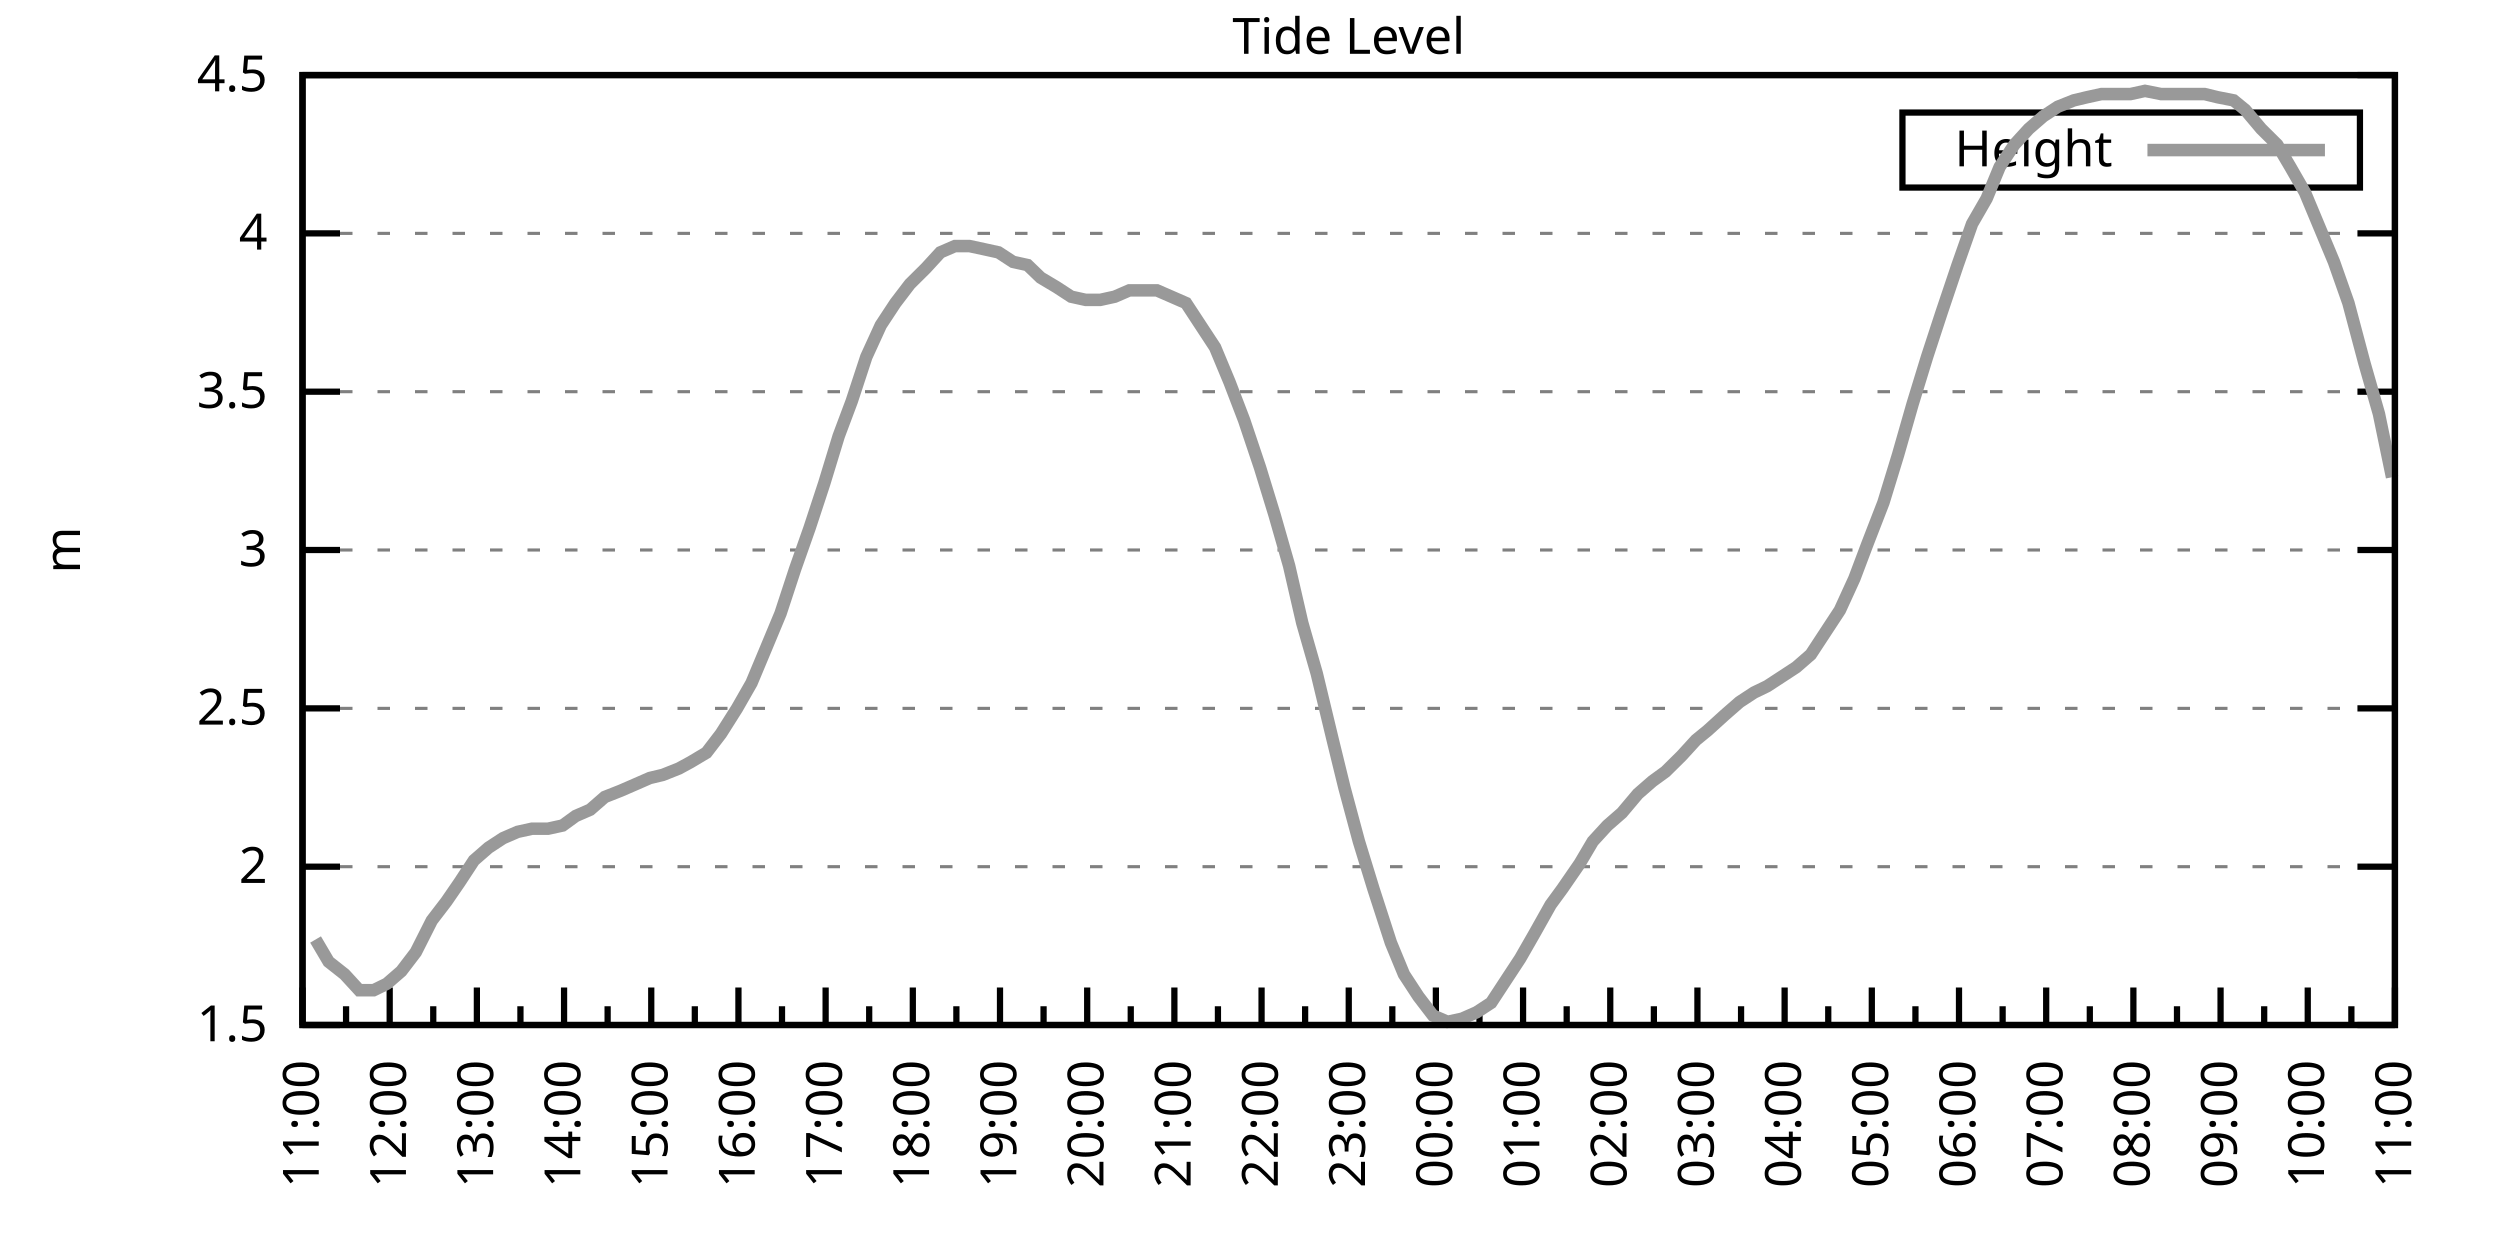
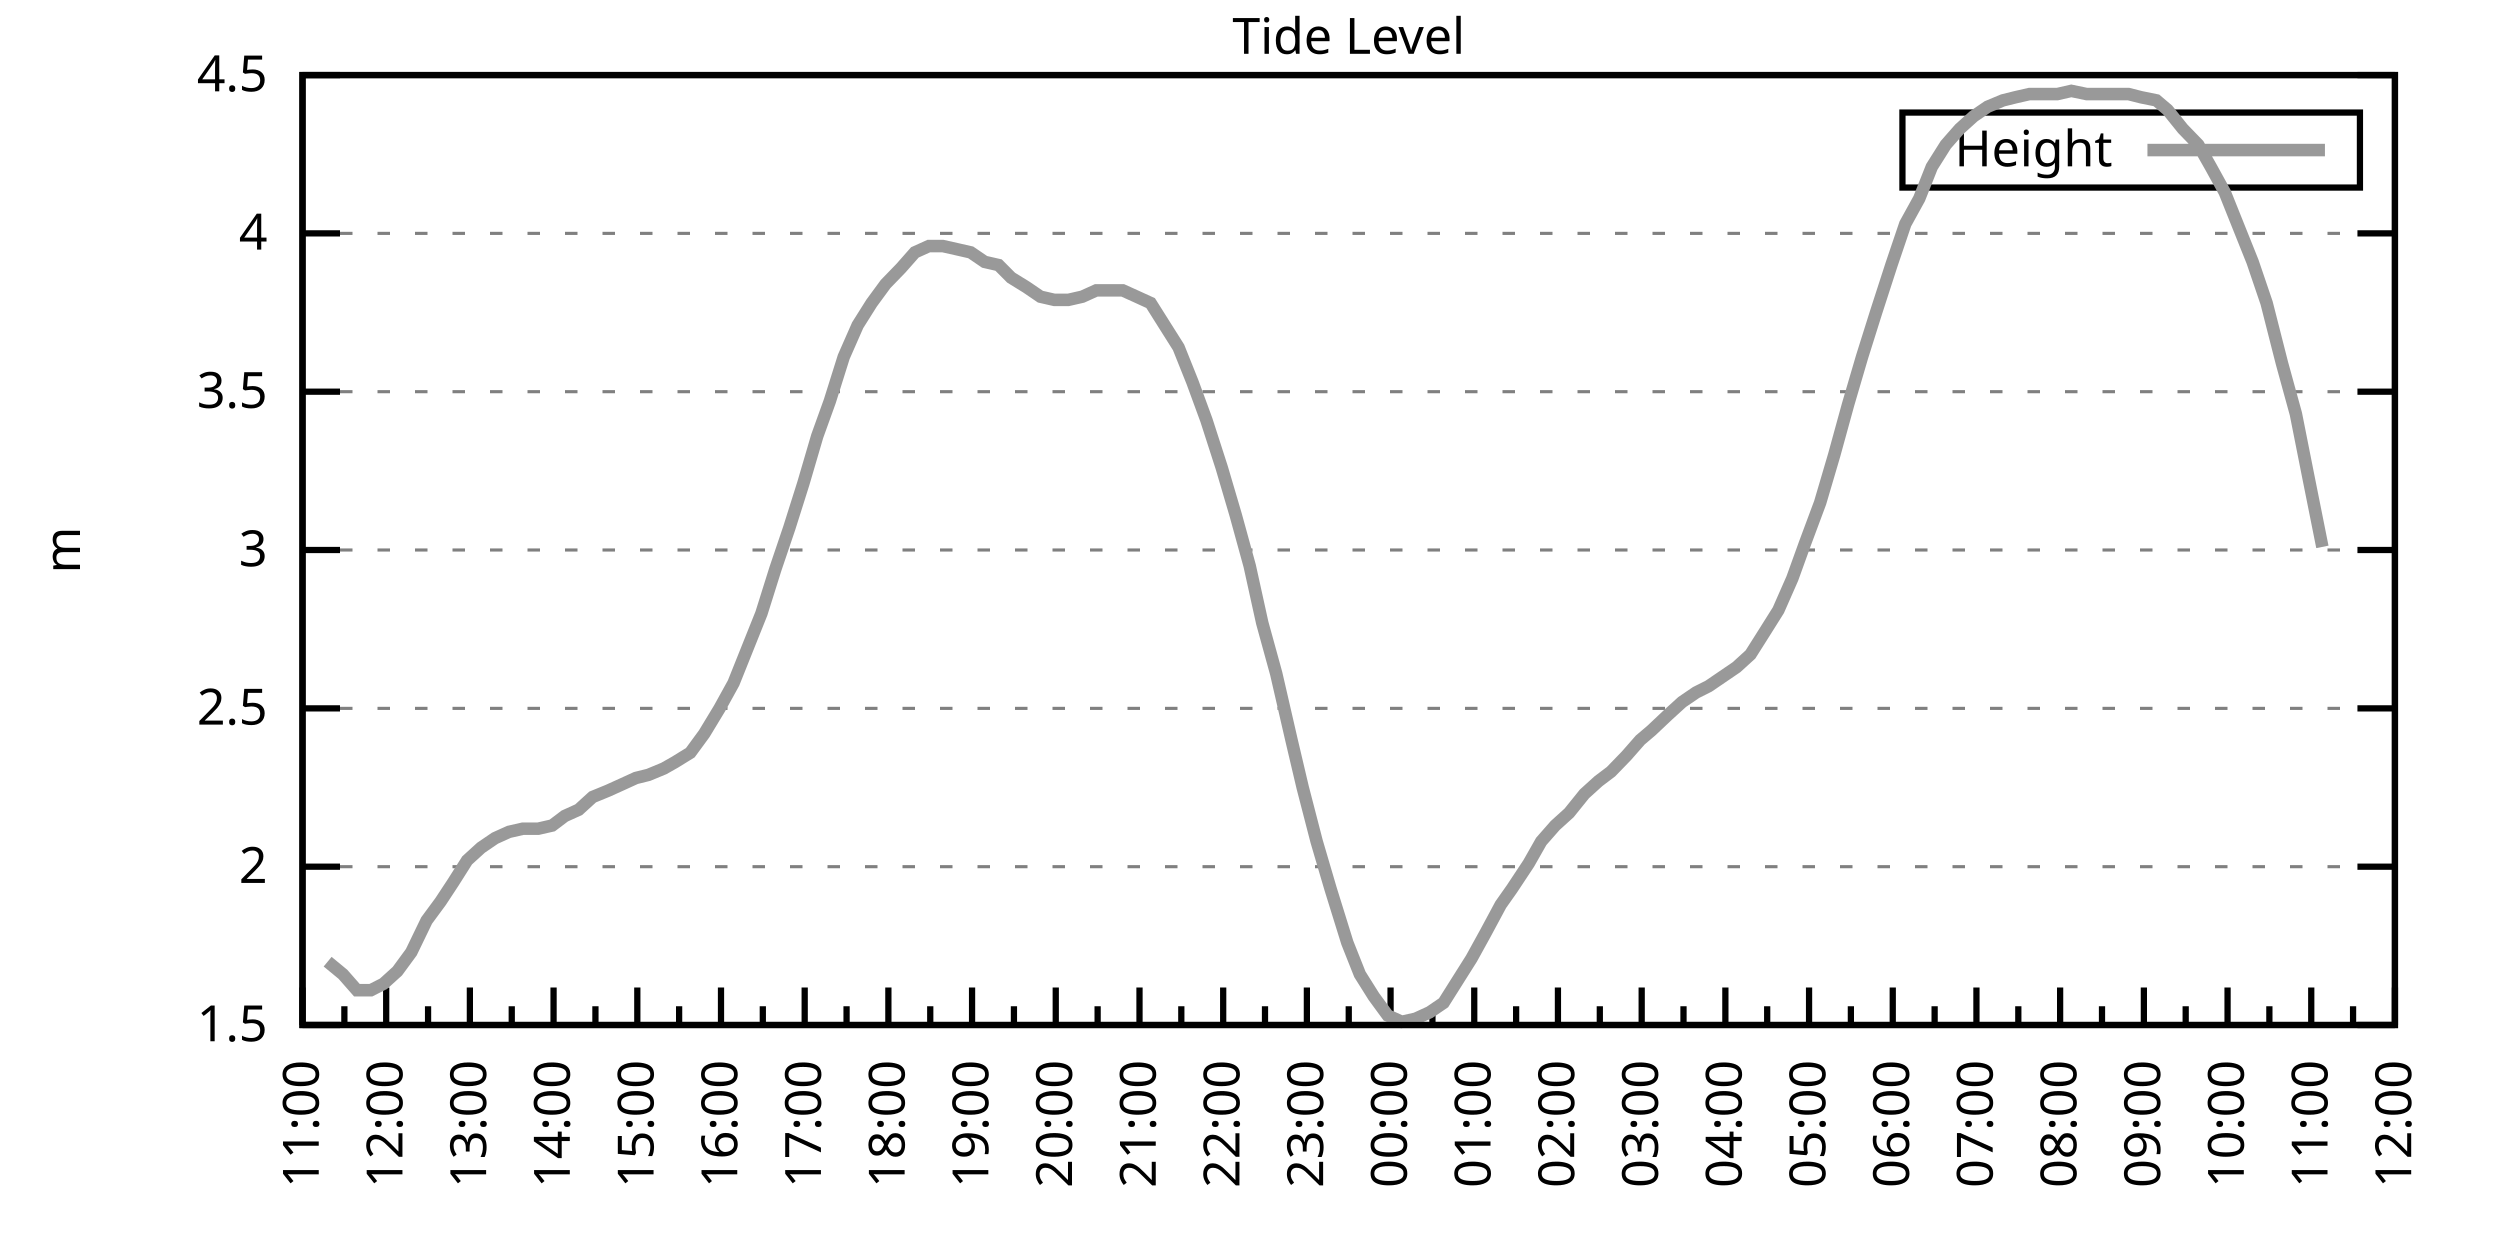
<svg xmlns="http://www.w3.org/2000/svg" xmlns:xlink="http://www.w3.org/1999/xlink" width="400" height="200" viewBox="0 0 400 200">
  <g id="gnuplot_canvas">
    <rect x="0" y="0" width="400" height="200" fill="none" />
    <defs>
      <circle id="gpDot" r="0.5" stroke-width="0.5" stroke="currentColor" />
      <path id="gpPt0" stroke-width="0.333" stroke="currentColor" d="M-1,0 h2 M0,-1 v2" />
      <path id="gpPt1" stroke-width="0.333" stroke="currentColor" d="M-1,-1 L1,1 M1,-1 L-1,1" />
      <path id="gpPt2" stroke-width="0.333" stroke="currentColor" d="M-1,0 L1,0 M0,-1 L0,1 M-1,-1 L1,1 M-1,1 L1,-1" />
      <rect id="gpPt3" stroke-width="0.333" stroke="currentColor" x="-1" y="-1" width="2" height="2" />
      <rect id="gpPt4" stroke-width="0.333" stroke="currentColor" fill="currentColor" x="-1" y="-1" width="2" height="2" />
      <circle id="gpPt5" stroke-width="0.333" stroke="currentColor" cx="0" cy="0" r="1" />
      <use xlink:href="#gpPt5" id="gpPt6" fill="currentColor" stroke="none" />
      <path id="gpPt7" stroke-width="0.333" stroke="currentColor" d="M0,-1.33 L-1.33,0.67 L1.33,0.67 z" />
      <use xlink:href="#gpPt7" id="gpPt8" fill="currentColor" stroke="none" />
      <use xlink:href="#gpPt7" id="gpPt9" stroke="currentColor" transform="rotate(180)" />
      <use xlink:href="#gpPt9" id="gpPt10" fill="currentColor" stroke="none" />
      <use xlink:href="#gpPt3" id="gpPt11" stroke="currentColor" transform="rotate(45)" />
      <use xlink:href="#gpPt11" id="gpPt12" fill="currentColor" stroke="none" />
      <path id="gpPt13" stroke-width="0.333" stroke="currentColor" d="M0,1.330 L1.265,0.411 L0.782,-1.067 L-0.782,-1.076 L-1.265,0.411 z" />
      <use xlink:href="#gpPt13" id="gpPt14" fill="currentColor" stroke="none" />
      <filter id="textbox" filterUnits="objectBoundingBox" x="0" y="0" height="1" width="1">
        <feFlood flood-color="white" flood-opacity="1" result="bgnd" />
        <feComposite in="SourceGraphic" in2="bgnd" operator="atop" />
      </filter>
      <filter id="greybox" filterUnits="objectBoundingBox" x="0" y="0" height="1" width="1">
        <feFlood flood-color="lightgrey" flood-opacity="1" result="grey" />
        <feComposite in="SourceGraphic" in2="grey" operator="atop" />
      </filter>
    </defs>
    <g fill="none" color="white" stroke="currentColor" stroke-width="1.00" stroke-linecap="butt" stroke-linejoin="miter">
</g>
    <g fill="none" color="black" stroke="currentColor" stroke-width="1.00" stroke-linecap="butt" stroke-linejoin="miter">
      <g stroke="none" shape-rendering="crispEdges">
        <polygon fill="rgb(255, 255, 255)" points="48.40,164.00 383.18,164.00 383.18,12.02 48.40,12.02 " />
      </g>
    </g>
    <g fill="none" color="black" stroke="currentColor" stroke-width="1.00" stroke-linecap="butt" stroke-linejoin="miter">
</g>
    <g fill="none" color="black" stroke="black" stroke-width="0.50" stroke-linecap="butt" stroke-linejoin="miter">
</g>
    <g fill="none" color="gray" stroke="currentColor" stroke-width="0.50" stroke-linecap="butt" stroke-linejoin="miter">
      <path stroke="gray" stroke-dasharray="2,4" class="gridline" d="M48.40,164.00 L383.19,164.00  " />
    </g>
    <g fill="none" color="gray" stroke="gray" stroke-width="1.00" stroke-linecap="butt" stroke-linejoin="miter">
</g>
    <g fill="none" color="black" stroke="currentColor" stroke-width="1.00" stroke-linecap="butt" stroke-linejoin="miter">
      <path stroke="black" d="M48.40,164.00 L54.40,164.00 M383.19,164.00 L377.19,164.00  " />
      <g transform="translate(42.80,166.60)" stroke="none" fill="black" font-family="Sans" font-size="8.00" text-anchor="end">
        <text>
          <tspan font-family="Sans"> 1.5</tspan>
        </text>
      </g>
    </g>
    <g fill="none" color="black" stroke="currentColor" stroke-width="1.00" stroke-linecap="butt" stroke-linejoin="miter">
</g>
    <g fill="none" color="black" stroke="black" stroke-width="0.50" stroke-linecap="butt" stroke-linejoin="miter">
</g>
    <g fill="none" color="gray" stroke="currentColor" stroke-width="0.50" stroke-linecap="butt" stroke-linejoin="miter">
      <path stroke="gray" stroke-dasharray="2,4" class="gridline" d="M48.40,138.67 L383.19,138.67  " />
    </g>
    <g fill="none" color="gray" stroke="gray" stroke-width="1.00" stroke-linecap="butt" stroke-linejoin="miter">
</g>
    <g fill="none" color="black" stroke="currentColor" stroke-width="1.00" stroke-linecap="butt" stroke-linejoin="miter">
      <path stroke="black" d="M48.40,138.67 L54.40,138.67 M383.19,138.67 L377.19,138.67  " />
      <g transform="translate(42.80,141.27)" stroke="none" fill="black" font-family="Sans" font-size="8.00" text-anchor="end">
        <text>
          <tspan font-family="Sans"> 2</tspan>
        </text>
      </g>
    </g>
    <g fill="none" color="black" stroke="currentColor" stroke-width="1.00" stroke-linecap="butt" stroke-linejoin="miter">
</g>
    <g fill="none" color="black" stroke="black" stroke-width="0.50" stroke-linecap="butt" stroke-linejoin="miter">
</g>
    <g fill="none" color="gray" stroke="currentColor" stroke-width="0.50" stroke-linecap="butt" stroke-linejoin="miter">
      <path stroke="gray" stroke-dasharray="2,4" class="gridline" d="M48.40,113.34 L383.19,113.34  " />
    </g>
    <g fill="none" color="gray" stroke="gray" stroke-width="1.00" stroke-linecap="butt" stroke-linejoin="miter">
</g>
    <g fill="none" color="black" stroke="currentColor" stroke-width="1.00" stroke-linecap="butt" stroke-linejoin="miter">
      <path stroke="black" d="M48.40,113.34 L54.40,113.34 M383.19,113.34 L377.19,113.34  " />
      <g transform="translate(42.80,115.94)" stroke="none" fill="black" font-family="Sans" font-size="8.00" text-anchor="end">
        <text>
          <tspan font-family="Sans"> 2.5</tspan>
        </text>
      </g>
    </g>
    <g fill="none" color="black" stroke="currentColor" stroke-width="1.00" stroke-linecap="butt" stroke-linejoin="miter">
</g>
    <g fill="none" color="black" stroke="black" stroke-width="0.50" stroke-linecap="butt" stroke-linejoin="miter">
</g>
    <g fill="none" color="gray" stroke="currentColor" stroke-width="0.50" stroke-linecap="butt" stroke-linejoin="miter">
      <path stroke="gray" stroke-dasharray="2,4" class="gridline" d="M48.40,88.00 L383.19,88.00  " />
    </g>
    <g fill="none" color="gray" stroke="gray" stroke-width="1.00" stroke-linecap="butt" stroke-linejoin="miter">
</g>
    <g fill="none" color="black" stroke="currentColor" stroke-width="1.00" stroke-linecap="butt" stroke-linejoin="miter">
      <path stroke="black" d="M48.40,88.00 L54.40,88.00 M383.19,88.00 L377.19,88.00  " />
      <g transform="translate(42.80,90.60)" stroke="none" fill="black" font-family="Sans" font-size="8.00" text-anchor="end">
        <text>
          <tspan font-family="Sans"> 3</tspan>
        </text>
      </g>
    </g>
    <g fill="none" color="black" stroke="currentColor" stroke-width="1.00" stroke-linecap="butt" stroke-linejoin="miter">
</g>
    <g fill="none" color="black" stroke="black" stroke-width="0.50" stroke-linecap="butt" stroke-linejoin="miter">
</g>
    <g fill="none" color="gray" stroke="currentColor" stroke-width="0.50" stroke-linecap="butt" stroke-linejoin="miter">
      <path stroke="gray" stroke-dasharray="2,4" class="gridline" d="M48.40,62.67 L383.19,62.67  " />
    </g>
    <g fill="none" color="gray" stroke="gray" stroke-width="1.00" stroke-linecap="butt" stroke-linejoin="miter">
</g>
    <g fill="none" color="black" stroke="currentColor" stroke-width="1.00" stroke-linecap="butt" stroke-linejoin="miter">
      <path stroke="black" d="M48.40,62.67 L54.40,62.67 M383.19,62.67 L377.19,62.67  " />
      <g transform="translate(42.80,65.27)" stroke="none" fill="black" font-family="Sans" font-size="8.00" text-anchor="end">
        <text>
          <tspan font-family="Sans"> 3.5</tspan>
        </text>
      </g>
    </g>
    <g fill="none" color="black" stroke="currentColor" stroke-width="1.00" stroke-linecap="butt" stroke-linejoin="miter">
</g>
    <g fill="none" color="black" stroke="black" stroke-width="0.50" stroke-linecap="butt" stroke-linejoin="miter">
</g>
    <g fill="none" color="gray" stroke="currentColor" stroke-width="0.50" stroke-linecap="butt" stroke-linejoin="miter">
      <path stroke="gray" stroke-dasharray="2,4" class="gridline" d="M48.40,37.34 L383.19,37.34  " />
    </g>
    <g fill="none" color="gray" stroke="gray" stroke-width="1.00" stroke-linecap="butt" stroke-linejoin="miter">
</g>
    <g fill="none" color="black" stroke="currentColor" stroke-width="1.00" stroke-linecap="butt" stroke-linejoin="miter">
      <path stroke="black" d="M48.40,37.34 L54.40,37.34 M383.19,37.34 L377.19,37.34  " />
      <g transform="translate(42.80,39.94)" stroke="none" fill="black" font-family="Sans" font-size="8.00" text-anchor="end">
        <text>
          <tspan font-family="Sans"> 4</tspan>
        </text>
      </g>
    </g>
    <g fill="none" color="black" stroke="currentColor" stroke-width="1.00" stroke-linecap="butt" stroke-linejoin="miter">
</g>
    <g fill="none" color="black" stroke="black" stroke-width="0.50" stroke-linecap="butt" stroke-linejoin="miter">
</g>
    <g fill="none" color="gray" stroke="currentColor" stroke-width="0.50" stroke-linecap="butt" stroke-linejoin="miter">
      <path stroke="gray" stroke-dasharray="2,4" class="gridline" d="M48.40,12.01 L383.19,12.01  " />
    </g>
    <g fill="none" color="gray" stroke="gray" stroke-width="1.00" stroke-linecap="butt" stroke-linejoin="miter">
</g>
    <g fill="none" color="black" stroke="currentColor" stroke-width="1.00" stroke-linecap="butt" stroke-linejoin="miter">
      <path stroke="black" d="M48.40,12.01 L54.40,12.01 M383.19,12.01 L377.19,12.01  " />
      <g transform="translate(42.80,14.61)" stroke="none" fill="black" font-family="Sans" font-size="8.00" text-anchor="end">
        <text>
          <tspan font-family="Sans"> 4.5</tspan>
        </text>
      </g>
    </g>
    <g fill="none" color="black" stroke="currentColor" stroke-width="1.00" stroke-linecap="butt" stroke-linejoin="miter">
      <path stroke="black" d="M48.40,164.00 L48.40,158.00  " />
      <g transform="translate(51.00,169.60) rotate(270)" stroke="none" fill="black" font-family="Sans" font-size="8.00" text-anchor="end">
        <text>
          <tspan font-family="Sans">11:00</tspan>
        </text>
      </g>
    </g>
    <g fill="none" color="black" stroke="currentColor" stroke-width="1.00" stroke-linecap="butt" stroke-linejoin="miter">
-       <path stroke="black" d="M55.37,164.00 L55.37,161.00 M62.35,164.00 L62.35,158.00  " />
-       <g transform="translate(64.95,169.60) rotate(270)" stroke="none" fill="black" font-family="Sans" font-size="8.00" text-anchor="end">
+       <path stroke="black" d="M55.10,164.00 L55.10,161.00 M61.79,164.00 L61.79,158.00  " />
+       <g transform="translate(64.39,169.60) rotate(270)" stroke="none" fill="black" font-family="Sans" font-size="8.00" text-anchor="end">
        <text>
          <tspan font-family="Sans">12:00</tspan>
        </text>
      </g>
    </g>
    <g fill="none" color="black" stroke="currentColor" stroke-width="1.00" stroke-linecap="butt" stroke-linejoin="miter">
-       <path stroke="black" d="M69.32,164.00 L69.32,161.00 M76.30,164.00 L76.30,158.00  " />
-       <g transform="translate(78.90,169.60) rotate(270)" stroke="none" fill="black" font-family="Sans" font-size="8.00" text-anchor="end">
+       <path stroke="black" d="M68.49,164.00 L68.49,161.00 M75.18,164.00 L75.18,158.00  " />
+       <g transform="translate(77.78,169.60) rotate(270)" stroke="none" fill="black" font-family="Sans" font-size="8.00" text-anchor="end">
        <text>
          <tspan font-family="Sans">13:00</tspan>
        </text>
      </g>
    </g>
    <g fill="none" color="black" stroke="currentColor" stroke-width="1.00" stroke-linecap="butt" stroke-linejoin="miter">
-       <path stroke="black" d="M83.27,164.00 L83.27,161.00 M90.25,164.00 L90.25,158.00  " />
-       <g transform="translate(92.85,169.60) rotate(270)" stroke="none" fill="black" font-family="Sans" font-size="8.00" text-anchor="end">
+       <path stroke="black" d="M81.88,164.00 L81.88,161.00 M88.57,164.00 L88.57,158.00  " />
+       <g transform="translate(91.17,169.60) rotate(270)" stroke="none" fill="black" font-family="Sans" font-size="8.00" text-anchor="end">
        <text>
          <tspan font-family="Sans">14:00</tspan>
        </text>
      </g>
    </g>
    <g fill="none" color="black" stroke="currentColor" stroke-width="1.00" stroke-linecap="butt" stroke-linejoin="miter">
-       <path stroke="black" d="M97.22,164.00 L97.22,161.00 M104.20,164.00 L104.20,158.00  " />
-       <g transform="translate(106.80,169.60) rotate(270)" stroke="none" fill="black" font-family="Sans" font-size="8.00" text-anchor="end">
+       <path stroke="black" d="M95.27,164.00 L95.27,161.00 M101.97,164.00 L101.97,158.00  " />
+       <g transform="translate(104.57,169.60) rotate(270)" stroke="none" fill="black" font-family="Sans" font-size="8.00" text-anchor="end">
        <text>
          <tspan font-family="Sans">15:00</tspan>
        </text>
      </g>
    </g>
    <g fill="none" color="black" stroke="currentColor" stroke-width="1.00" stroke-linecap="butt" stroke-linejoin="miter">
-       <path stroke="black" d="M111.17,164.00 L111.17,161.00 M118.15,164.00 L118.15,158.00  " />
-       <g transform="translate(120.75,169.60) rotate(270)" stroke="none" fill="black" font-family="Sans" font-size="8.00" text-anchor="end">
+       <path stroke="black" d="M108.66,164.00 L108.66,161.00 M115.36,164.00 L115.36,158.00  " />
+       <g transform="translate(117.96,169.60) rotate(270)" stroke="none" fill="black" font-family="Sans" font-size="8.00" text-anchor="end">
        <text>
          <tspan font-family="Sans">16:00</tspan>
        </text>
      </g>
    </g>
    <g fill="none" color="black" stroke="currentColor" stroke-width="1.00" stroke-linecap="butt" stroke-linejoin="miter">
-       <path stroke="black" d="M125.12,164.00 L125.12,161.00 M132.10,164.00 L132.10,158.00  " />
-       <g transform="translate(134.70,169.60) rotate(270)" stroke="none" fill="black" font-family="Sans" font-size="8.00" text-anchor="end">
+       <path stroke="black" d="M122.05,164.00 L122.05,161.00 M128.75,164.00 L128.75,158.00  " />
+       <g transform="translate(131.35,169.60) rotate(270)" stroke="none" fill="black" font-family="Sans" font-size="8.00" text-anchor="end">
        <text>
          <tspan font-family="Sans">17:00</tspan>
        </text>
      </g>
    </g>
    <g fill="none" color="black" stroke="currentColor" stroke-width="1.00" stroke-linecap="butt" stroke-linejoin="miter">
-       <path stroke="black" d="M139.07,164.00 L139.07,161.00 M146.05,164.00 L146.05,158.00  " />
-       <g transform="translate(148.65,169.60) rotate(270)" stroke="none" fill="black" font-family="Sans" font-size="8.00" text-anchor="end">
+       <path stroke="black" d="M135.45,164.00 L135.45,161.00 M142.14,164.00 L142.14,158.00  " />
+       <g transform="translate(144.74,169.60) rotate(270)" stroke="none" fill="black" font-family="Sans" font-size="8.00" text-anchor="end">
        <text>
          <tspan font-family="Sans">18:00</tspan>
        </text>
      </g>
    </g>
    <g fill="none" color="black" stroke="currentColor" stroke-width="1.00" stroke-linecap="butt" stroke-linejoin="miter">
-       <path stroke="black" d="M153.02,164.00 L153.02,161.00 M160.00,164.00 L160.00,158.00  " />
-       <g transform="translate(162.60,169.60) rotate(270)" stroke="none" fill="black" font-family="Sans" font-size="8.00" text-anchor="end">
+       <path stroke="black" d="M148.84,164.00 L148.84,161.00 M155.53,164.00 L155.53,158.00  " />
+       <g transform="translate(158.13,169.60) rotate(270)" stroke="none" fill="black" font-family="Sans" font-size="8.00" text-anchor="end">
        <text>
          <tspan font-family="Sans">19:00</tspan>
        </text>
      </g>
    </g>
    <g fill="none" color="black" stroke="currentColor" stroke-width="1.00" stroke-linecap="butt" stroke-linejoin="miter">
-       <path stroke="black" d="M166.97,164.00 L166.97,161.00 M173.95,164.00 L173.95,158.00  " />
-       <g transform="translate(176.55,169.60) rotate(270)" stroke="none" fill="black" font-family="Sans" font-size="8.00" text-anchor="end">
+       <path stroke="black" d="M162.23,164.00 L162.23,161.00 M168.92,164.00 L168.92,158.00  " />
+       <g transform="translate(171.52,169.60) rotate(270)" stroke="none" fill="black" font-family="Sans" font-size="8.00" text-anchor="end">
        <text>
          <tspan font-family="Sans">20:00</tspan>
        </text>
      </g>
    </g>
    <g fill="none" color="black" stroke="currentColor" stroke-width="1.00" stroke-linecap="butt" stroke-linejoin="miter">
-       <path stroke="black" d="M180.92,164.00 L180.92,161.00 M187.90,164.00 L187.90,158.00  " />
-       <g transform="translate(190.50,169.60) rotate(270)" stroke="none" fill="black" font-family="Sans" font-size="8.00" text-anchor="end">
+       <path stroke="black" d="M175.62,164.00 L175.62,161.00 M182.32,164.00 L182.32,158.00  " />
+       <g transform="translate(184.92,169.60) rotate(270)" stroke="none" fill="black" font-family="Sans" font-size="8.00" text-anchor="end">
        <text>
          <tspan font-family="Sans">21:00</tspan>
        </text>
      </g>
    </g>
    <g fill="none" color="black" stroke="currentColor" stroke-width="1.00" stroke-linecap="butt" stroke-linejoin="miter">
-       <path stroke="black" d="M194.87,164.00 L194.87,161.00 M201.85,164.00 L201.85,158.00  " />
-       <g transform="translate(204.45,169.60) rotate(270)" stroke="none" fill="black" font-family="Sans" font-size="8.00" text-anchor="end">
+       <path stroke="black" d="M189.01,164.00 L189.01,161.00 M195.71,164.00 L195.71,158.00  " />
+       <g transform="translate(198.31,169.60) rotate(270)" stroke="none" fill="black" font-family="Sans" font-size="8.00" text-anchor="end">
        <text>
          <tspan font-family="Sans">22:00</tspan>
        </text>
      </g>
    </g>
    <g fill="none" color="black" stroke="currentColor" stroke-width="1.00" stroke-linecap="butt" stroke-linejoin="miter">
-       <path stroke="black" d="M208.82,164.00 L208.82,161.00 M215.80,164.00 L215.80,158.00  " />
-       <g transform="translate(218.40,169.60) rotate(270)" stroke="none" fill="black" font-family="Sans" font-size="8.00" text-anchor="end">
+       <path stroke="black" d="M202.40,164.00 L202.40,161.00 M209.10,164.00 L209.10,158.00  " />
+       <g transform="translate(211.70,169.60) rotate(270)" stroke="none" fill="black" font-family="Sans" font-size="8.00" text-anchor="end">
        <text>
          <tspan font-family="Sans">23:00</tspan>
        </text>
      </g>
    </g>
    <g fill="none" color="black" stroke="currentColor" stroke-width="1.00" stroke-linecap="butt" stroke-linejoin="miter">
-       <path stroke="black" d="M222.77,164.00 L222.77,161.00 M229.74,164.00 L229.74,158.00  " />
-       <g transform="translate(232.34,169.60) rotate(270)" stroke="none" fill="black" font-family="Sans" font-size="8.00" text-anchor="end">
+       <path stroke="black" d="M215.80,164.00 L215.80,161.00 M222.49,164.00 L222.49,158.00  " />
+       <g transform="translate(225.09,169.60) rotate(270)" stroke="none" fill="black" font-family="Sans" font-size="8.00" text-anchor="end">
        <text>
          <tspan font-family="Sans">00:00</tspan>
        </text>
      </g>
    </g>
    <g fill="none" color="black" stroke="currentColor" stroke-width="1.00" stroke-linecap="butt" stroke-linejoin="miter">
-       <path stroke="black" d="M236.72,164.00 L236.72,161.00 M243.69,164.00 L243.69,158.00  " />
-       <g transform="translate(246.29,169.60) rotate(270)" stroke="none" fill="black" font-family="Sans" font-size="8.00" text-anchor="end">
+       <path stroke="black" d="M229.19,164.00 L229.19,161.00 M235.88,164.00 L235.88,158.00  " />
+       <g transform="translate(238.48,169.60) rotate(270)" stroke="none" fill="black" font-family="Sans" font-size="8.00" text-anchor="end">
        <text>
          <tspan font-family="Sans">01:00</tspan>
        </text>
      </g>
    </g>
    <g fill="none" color="black" stroke="currentColor" stroke-width="1.00" stroke-linecap="butt" stroke-linejoin="miter">
-       <path stroke="black" d="M250.67,164.00 L250.67,161.00 M257.64,164.00 L257.64,158.00  " />
-       <g transform="translate(260.24,169.60) rotate(270)" stroke="none" fill="black" font-family="Sans" font-size="8.00" text-anchor="end">
+       <path stroke="black" d="M242.58,164.00 L242.58,161.00 M249.27,164.00 L249.27,158.00  " />
+       <g transform="translate(251.87,169.60) rotate(270)" stroke="none" fill="black" font-family="Sans" font-size="8.00" text-anchor="end">
        <text>
          <tspan font-family="Sans">02:00</tspan>
        </text>
      </g>
    </g>
    <g fill="none" color="black" stroke="currentColor" stroke-width="1.00" stroke-linecap="butt" stroke-linejoin="miter">
-       <path stroke="black" d="M264.62,164.00 L264.62,161.00 M271.59,164.00 L271.59,158.00  " />
-       <g transform="translate(274.19,169.60) rotate(270)" stroke="none" fill="black" font-family="Sans" font-size="8.00" text-anchor="end">
+       <path stroke="black" d="M255.97,164.00 L255.97,161.00 M262.67,164.00 L262.67,158.00  " />
+       <g transform="translate(265.27,169.60) rotate(270)" stroke="none" fill="black" font-family="Sans" font-size="8.00" text-anchor="end">
        <text>
          <tspan font-family="Sans">03:00</tspan>
        </text>
      </g>
    </g>
    <g fill="none" color="black" stroke="currentColor" stroke-width="1.00" stroke-linecap="butt" stroke-linejoin="miter">
-       <path stroke="black" d="M278.57,164.00 L278.57,161.00 M285.54,164.00 L285.54,158.00  " />
-       <g transform="translate(288.14,169.60) rotate(270)" stroke="none" fill="black" font-family="Sans" font-size="8.00" text-anchor="end">
+       <path stroke="black" d="M269.36,164.00 L269.36,161.00 M276.06,164.00 L276.06,158.00  " />
+       <g transform="translate(278.66,169.60) rotate(270)" stroke="none" fill="black" font-family="Sans" font-size="8.00" text-anchor="end">
        <text>
          <tspan font-family="Sans">04:00</tspan>
        </text>
      </g>
    </g>
    <g fill="none" color="black" stroke="currentColor" stroke-width="1.00" stroke-linecap="butt" stroke-linejoin="miter">
-       <path stroke="black" d="M292.52,164.00 L292.52,161.00 M299.49,164.00 L299.49,158.00  " />
-       <g transform="translate(302.09,169.60) rotate(270)" stroke="none" fill="black" font-family="Sans" font-size="8.00" text-anchor="end">
+       <path stroke="black" d="M282.75,164.00 L282.75,161.00 M289.45,164.00 L289.45,158.00  " />
+       <g transform="translate(292.05,169.60) rotate(270)" stroke="none" fill="black" font-family="Sans" font-size="8.00" text-anchor="end">
        <text>
          <tspan font-family="Sans">05:00</tspan>
        </text>
      </g>
    </g>
    <g fill="none" color="black" stroke="currentColor" stroke-width="1.00" stroke-linecap="butt" stroke-linejoin="miter">
-       <path stroke="black" d="M306.47,164.00 L306.47,161.00 M313.44,164.00 L313.44,158.00  " />
-       <g transform="translate(316.04,169.60) rotate(270)" stroke="none" fill="black" font-family="Sans" font-size="8.00" text-anchor="end">
+       <path stroke="black" d="M296.14,164.00 L296.14,161.00 M302.84,164.00 L302.84,158.00  " />
+       <g transform="translate(305.44,169.60) rotate(270)" stroke="none" fill="black" font-family="Sans" font-size="8.00" text-anchor="end">
        <text>
          <tspan font-family="Sans">06:00</tspan>
        </text>
      </g>
    </g>
    <g fill="none" color="black" stroke="currentColor" stroke-width="1.00" stroke-linecap="butt" stroke-linejoin="miter">
-       <path stroke="black" d="M320.42,164.00 L320.42,161.00 M327.39,164.00 L327.39,158.00  " />
-       <g transform="translate(329.99,169.60) rotate(270)" stroke="none" fill="black" font-family="Sans" font-size="8.00" text-anchor="end">
+       <path stroke="black" d="M309.54,164.00 L309.54,161.00 M316.23,164.00 L316.23,158.00  " />
+       <g transform="translate(318.83,169.60) rotate(270)" stroke="none" fill="black" font-family="Sans" font-size="8.00" text-anchor="end">
        <text>
          <tspan font-family="Sans">07:00</tspan>
        </text>
      </g>
    </g>
    <g fill="none" color="black" stroke="currentColor" stroke-width="1.00" stroke-linecap="butt" stroke-linejoin="miter">
-       <path stroke="black" d="M334.37,164.00 L334.37,161.00 M341.34,164.00 L341.34,158.00  " />
-       <g transform="translate(343.94,169.60) rotate(270)" stroke="none" fill="black" font-family="Sans" font-size="8.00" text-anchor="end">
+       <path stroke="black" d="M322.93,164.00 L322.93,161.00 M329.62,164.00 L329.62,158.00  " />
+       <g transform="translate(332.22,169.60) rotate(270)" stroke="none" fill="black" font-family="Sans" font-size="8.00" text-anchor="end">
        <text>
          <tspan font-family="Sans">08:00</tspan>
        </text>
      </g>
    </g>
    <g fill="none" color="black" stroke="currentColor" stroke-width="1.00" stroke-linecap="butt" stroke-linejoin="miter">
-       <path stroke="black" d="M348.32,164.00 L348.32,161.00 M355.29,164.00 L355.29,158.00  " />
-       <g transform="translate(357.89,169.60) rotate(270)" stroke="none" fill="black" font-family="Sans" font-size="8.00" text-anchor="end">
+       <path stroke="black" d="M336.32,164.00 L336.32,161.00 M343.02,164.00 L343.02,158.00  " />
+       <g transform="translate(345.62,169.60) rotate(270)" stroke="none" fill="black" font-family="Sans" font-size="8.00" text-anchor="end">
        <text>
          <tspan font-family="Sans">09:00</tspan>
        </text>
      </g>
    </g>
    <g fill="none" color="black" stroke="currentColor" stroke-width="1.00" stroke-linecap="butt" stroke-linejoin="miter">
-       <path stroke="black" d="M362.27,164.00 L362.27,161.00 M369.24,164.00 L369.24,158.00  " />
-       <g transform="translate(371.84,169.60) rotate(270)" stroke="none" fill="black" font-family="Sans" font-size="8.00" text-anchor="end">
+       <path stroke="black" d="M349.71,164.00 L349.71,161.00 M356.41,164.00 L356.41,158.00  " />
+       <g transform="translate(359.01,169.60) rotate(270)" stroke="none" fill="black" font-family="Sans" font-size="8.00" text-anchor="end">
        <text>
          <tspan font-family="Sans">10:00</tspan>
        </text>
      </g>
    </g>
    <g fill="none" color="black" stroke="currentColor" stroke-width="1.00" stroke-linecap="butt" stroke-linejoin="miter">
-       <path stroke="black" d="M376.22,164.00 L376.22,161.00 M383.19,164.00 L383.19,158.00  " />
+       <path stroke="black" d="M363.10,164.00 L363.10,161.00 M369.80,164.00 L369.80,158.00  " />
+       <g transform="translate(372.40,169.60) rotate(270)" stroke="none" fill="black" font-family="Sans" font-size="8.00" text-anchor="end">
+         <text>
+           <tspan font-family="Sans">11:00</tspan>
+         </text>
+       </g>
+     </g>
+     <g fill="none" color="black" stroke="currentColor" stroke-width="1.00" stroke-linecap="butt" stroke-linejoin="miter">
+       <path stroke="black" d="M376.49,164.00 L376.49,161.00 M383.19,164.00 L383.19,158.00  " />
      <g transform="translate(385.79,169.60) rotate(270)" stroke="none" fill="black" font-family="Sans" font-size="8.00" text-anchor="end">
        <text>
-           <tspan font-family="Sans">11:00</tspan>
+           <tspan font-family="Sans">12:00</tspan>
        </text>
      </g>
    </g>
    <g fill="none" color="black" stroke="currentColor" stroke-width="1.00" stroke-linecap="butt" stroke-linejoin="miter">
</g>
    <g fill="none" color="black" stroke="currentColor" stroke-width="1.00" stroke-linecap="butt" stroke-linejoin="miter">
      <path stroke="black" d="M48.40,12.01 L48.40,164.00 L383.19,164.00 L383.19,12.01 L48.40,12.01 Z  " />
    </g>
    <g fill="none" color="black" stroke="currentColor" stroke-width="1.00" stroke-linecap="butt" stroke-linejoin="miter">
      <g transform="translate(12.80,88.01) rotate(270)" stroke="none" fill="black" font-family="Sans" font-size="8.00" text-anchor="middle">
        <text>
          <tspan font-family="Sans">m</tspan>
        </text>
      </g>
    </g>
    <g fill="none" color="black" stroke="currentColor" stroke-width="1.00" stroke-linecap="butt" stroke-linejoin="miter">
</g>
    <g fill="none" color="black" stroke="currentColor" stroke-width="1.00" stroke-linecap="butt" stroke-linejoin="miter">
      <path stroke="black" d="M304.39,30.01 L304.39,18.01 L377.59,18.01 L377.59,30.01 L304.39,30.01 Z  " />
    </g>
    <g id="Tide_level_plot_1">
      <g fill="none" color="white" stroke="black" stroke-width="2.00" stroke-linecap="butt" stroke-linejoin="miter">
</g>
      <g fill="none" color="black" stroke="currentColor" stroke-width="2.00" stroke-linecap="butt" stroke-linejoin="miter">
        <g transform="translate(337.99,26.61)" stroke="none" fill="black" font-family="Sans" font-size="8.00" text-anchor="end">
          <text>
            <tspan font-family="Sans">Height</tspan>
          </text>
        </g>
      </g>
      <g fill="none" color="black" stroke="currentColor" stroke-width="2.00" stroke-linecap="butt" stroke-linejoin="miter">
-         <path stroke="rgb(153, 153, 153)" d="M343.59,24.01 L371.99,24.01 M50.49,150.32 L52.58,153.87 L55.14,155.89 L57.47,158.43 L59.79,158.43 L61.88,157.41   L64.21,155.39 L66.53,152.35 L69.09,147.28 L71.42,144.24 L73.51,141.20 L75.83,137.66 L78.16,135.63 L80.48,134.11   L82.81,133.10 L85.13,132.59 L87.69,132.59 L90.02,132.08 L92.11,130.56 L94.43,129.55 L96.76,127.52 L99.32,126.51   L101.64,125.50 L103.97,124.48 L106.06,123.98 L108.62,122.96 L110.48,121.95 L113.03,120.43 L115.36,117.39 L117.92,113.34   L120.24,109.28 L122.57,103.71 L124.89,98.14 L127.22,91.04 L129.54,84.46 L131.87,77.37 L134.19,69.77 L136.28,64.19   L138.61,57.10 L140.93,52.03 L143.26,48.49 L145.58,45.45 L148.14,42.91 L150.46,40.38 L152.79,39.37 L155.11,39.37   L157.44,39.87 L159.76,40.38 L162.09,41.90 L164.41,42.41 L166.51,44.43 L169.06,45.95 L171.39,47.47 L173.71,47.98   L176.04,47.98 L178.36,47.47 L180.69,46.46 L182.78,46.46 L185.11,46.46 L187.43,47.47 L189.76,48.49 L192.08,52.03   L194.41,55.58 L196.73,61.15 L199.06,67.23 L201.61,74.83 L203.94,82.43 L206.26,90.54 L208.36,99.66 L210.68,107.76   L213.24,118.40 L215.10,126.00 L217.42,134.62 L219.75,142.21 L222.54,150.83 L224.63,155.89 L226.95,159.44 L229.28,162.48   L231.60,163.49 L233.93,162.99 L236.25,161.97 L238.58,160.45 L240.90,156.91 L243.23,153.36 L245.55,149.31 L248.11,144.75   L249.97,142.21 L252.76,138.16 L254.85,134.62 L257.18,132.08 L259.50,130.06 L262.06,127.02 L264.39,124.99 L266.48,123.47   L269.04,120.94 L271.36,118.40 L273.22,116.88 L276.01,114.35 L278.34,112.32 L280.66,110.80 L282.75,109.79 L285.08,108.27   L287.40,106.75 L289.73,104.72 L292.05,101.18 L294.38,97.63 L296.70,92.56 L298.80,86.99 L301.35,80.41 L303.68,72.81   L306.00,64.70 L308.33,57.10 L310.65,50.01 L313.21,42.41 L315.53,35.82 L317.86,31.77 L319.95,26.70 L322.28,23.16   L324.60,20.62 L326.93,18.60 L329.25,17.08 L331.81,16.06 L333.90,15.56 L336.23,15.05 L338.55,15.05 L340.88,15.05   L343.20,14.54 L345.76,15.05 L347.85,15.05 L350.41,15.05 L352.73,15.05 L354.83,15.56 L357.38,16.06 L359.24,17.58   L361.80,20.62 L364.36,23.16 L366.45,26.70 L368.78,30.76 L373.43,41.90 L375.75,48.49 L378.31,58.11 L380.63,66.22   L382.73,76.35  " />
+         <path stroke="rgb(153, 153, 153)" d="M343.59,24.01 L371.99,24.01 M52.42,153.87 L54.87,155.89 L57.10,158.43 L59.34,158.43 L61.35,157.41 L63.58,155.39   L65.81,152.35 L68.26,147.28 L70.50,144.24 L72.50,141.20 L74.74,137.66 L76.97,135.63 L79.20,134.11 L81.43,133.10   L83.66,132.59 L86.12,132.59 L88.35,132.08 L90.36,130.56 L92.59,129.55 L94.82,127.52 L97.28,126.51 L99.51,125.50   L101.74,124.48 L103.75,123.98 L106.21,122.96 L107.99,121.95 L110.45,120.43 L112.68,117.39 L115.13,113.34 L117.37,109.28   L119.60,103.71 L121.83,98.14 L124.06,91.04 L126.29,84.46 L128.53,77.37 L130.76,69.77 L132.77,64.19 L135.00,57.10   L137.23,52.03 L139.46,48.49 L141.69,45.45 L144.15,42.91 L146.38,40.38 L148.61,39.37 L150.85,39.37 L153.08,39.87   L155.31,40.38 L157.54,41.90 L159.77,42.41 L161.78,44.43 L164.24,45.95 L166.47,47.47 L168.70,47.98 L170.93,47.98   L173.17,47.47 L175.40,46.46 L177.41,46.46 L179.64,46.46 L181.87,47.47 L184.10,48.49 L186.33,52.03 L188.57,55.58   L190.80,61.15 L193.03,67.23 L195.48,74.83 L197.72,82.43 L199.95,90.54 L201.96,99.66 L204.19,107.76 L206.64,118.40   L208.43,126.00 L210.66,134.62 L212.89,142.21 L215.57,150.83 L217.58,155.89 L219.81,159.44 L222.04,162.48 L224.28,163.49   L226.51,162.99 L228.74,161.97 L230.97,160.45 L233.20,156.91 L235.44,153.36 L237.67,149.31 L240.12,144.75 L241.91,142.21   L244.59,138.16 L246.60,134.62 L248.83,132.08 L251.06,130.06 L253.51,127.02 L255.75,124.99 L257.76,123.47 L260.21,120.94   L262.44,118.40 L264.23,116.88 L266.91,114.35 L269.14,112.32 L271.37,110.80 L273.38,109.79 L275.61,108.27 L277.84,106.75   L280.07,104.72 L282.31,101.18 L284.54,97.63 L286.77,92.56 L288.78,86.99 L291.23,80.41 L293.47,72.81 L295.70,64.70   L297.93,57.10 L300.16,50.01 L302.62,42.41 L304.85,35.82 L307.08,31.77 L309.09,26.70 L311.32,23.16 L313.55,20.62   L315.79,18.60 L318.02,17.08 L320.47,16.06 L322.48,15.56 L324.71,15.05 L326.95,15.05 L329.18,15.05 L331.41,14.54   L333.86,15.05 L335.87,15.05 L338.33,15.05 L340.56,15.05 L342.57,15.56 L345.02,16.06 L346.81,17.58 L349.26,20.62   L351.72,23.16 L353.73,26.70 L355.96,30.76 L360.42,41.90 L362.66,48.49 L365.11,58.11 L367.34,66.22 L369.35,76.35   L371.58,87.50  " />
      </g>
    </g>
    <g fill="none" color="black" stroke="currentColor" stroke-width="2.00" stroke-linecap="butt" stroke-linejoin="miter">
</g>
    <g fill="none" color="black" stroke="black" stroke-width="1.00" stroke-linecap="butt" stroke-linejoin="miter">
</g>
    <g fill="none" color="black" stroke="currentColor" stroke-width="1.00" stroke-linecap="butt" stroke-linejoin="miter">
      <path stroke="black" d="M48.40,12.01 L48.40,164.00 L383.19,164.00 L383.19,12.01 L48.40,12.01 Z  " />
    </g>
    <g fill="none" color="black" stroke="currentColor" stroke-width="1.00" stroke-linecap="butt" stroke-linejoin="miter">
      <g transform="translate(215.79,8.61)" stroke="none" fill="black" font-family="Sans" font-size="8.00" text-anchor="middle">
        <text>
          <tspan font-family="Sans">Tide Level</tspan>
        </text>
      </g>
    </g>
    <g fill="none" color="black" stroke="currentColor" stroke-width="1.00" stroke-linecap="butt" stroke-linejoin="miter">
</g>
  </g>
</svg>
